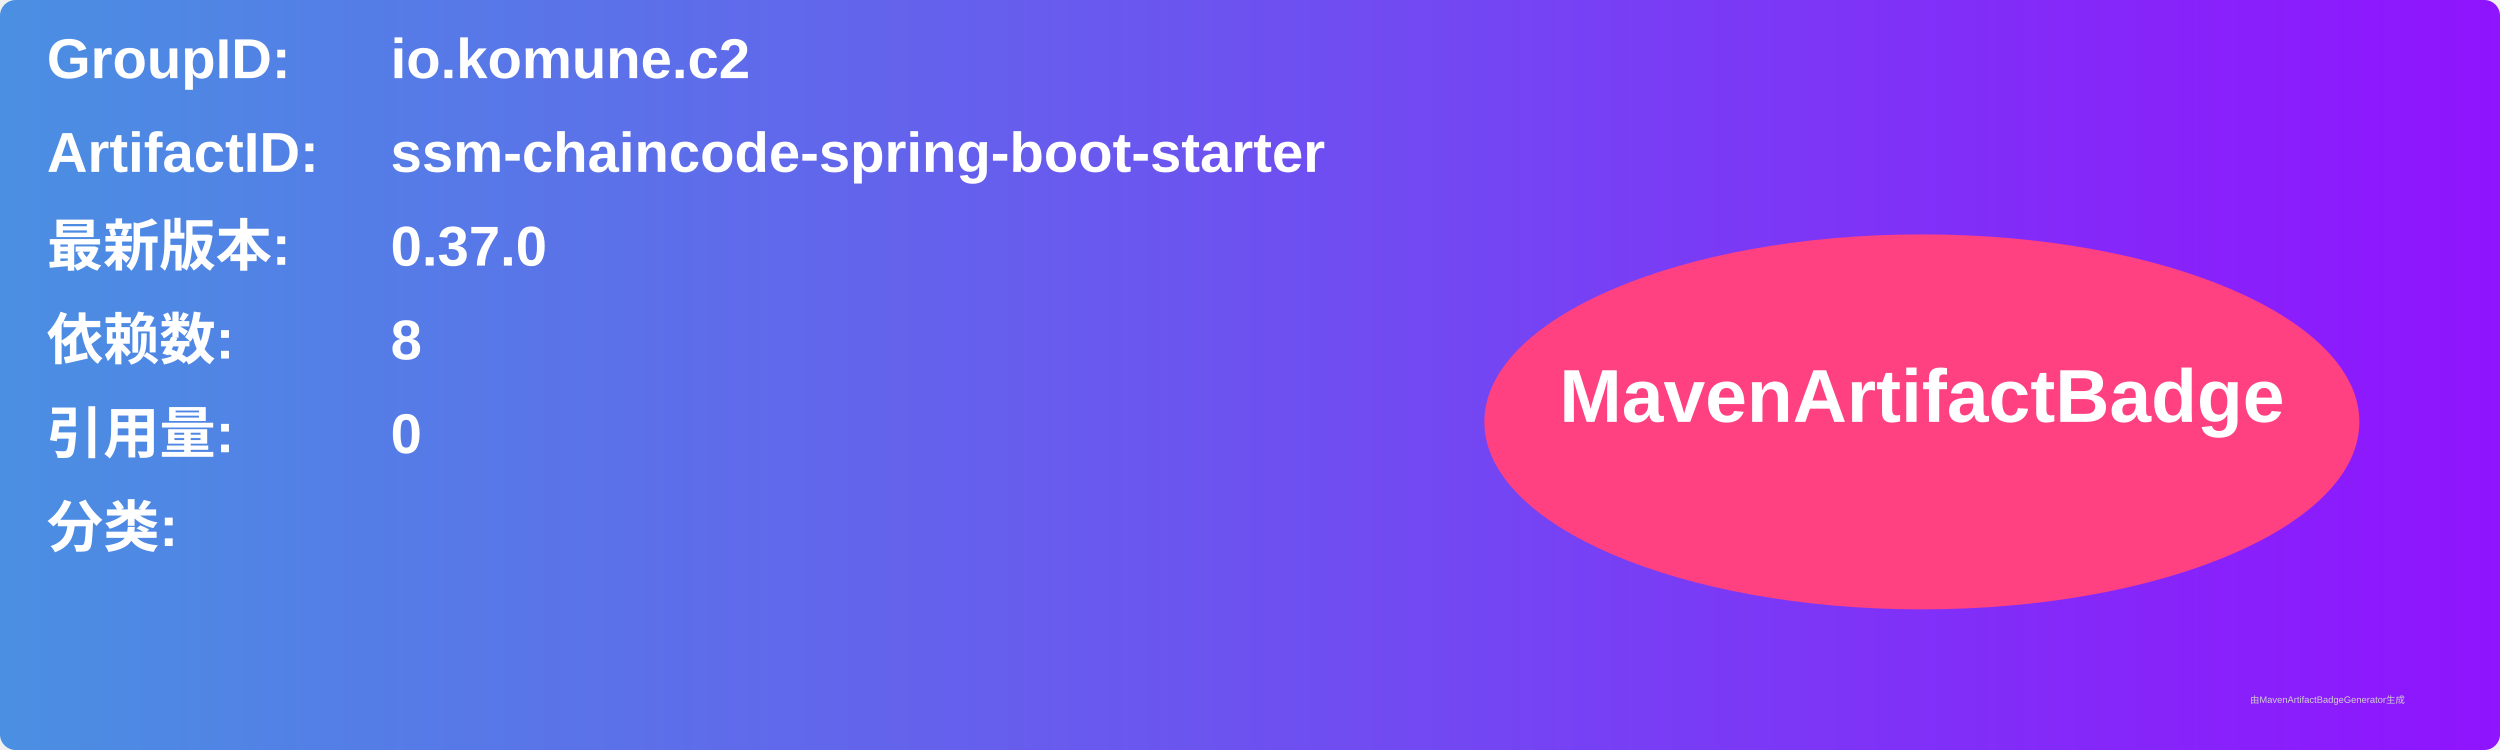
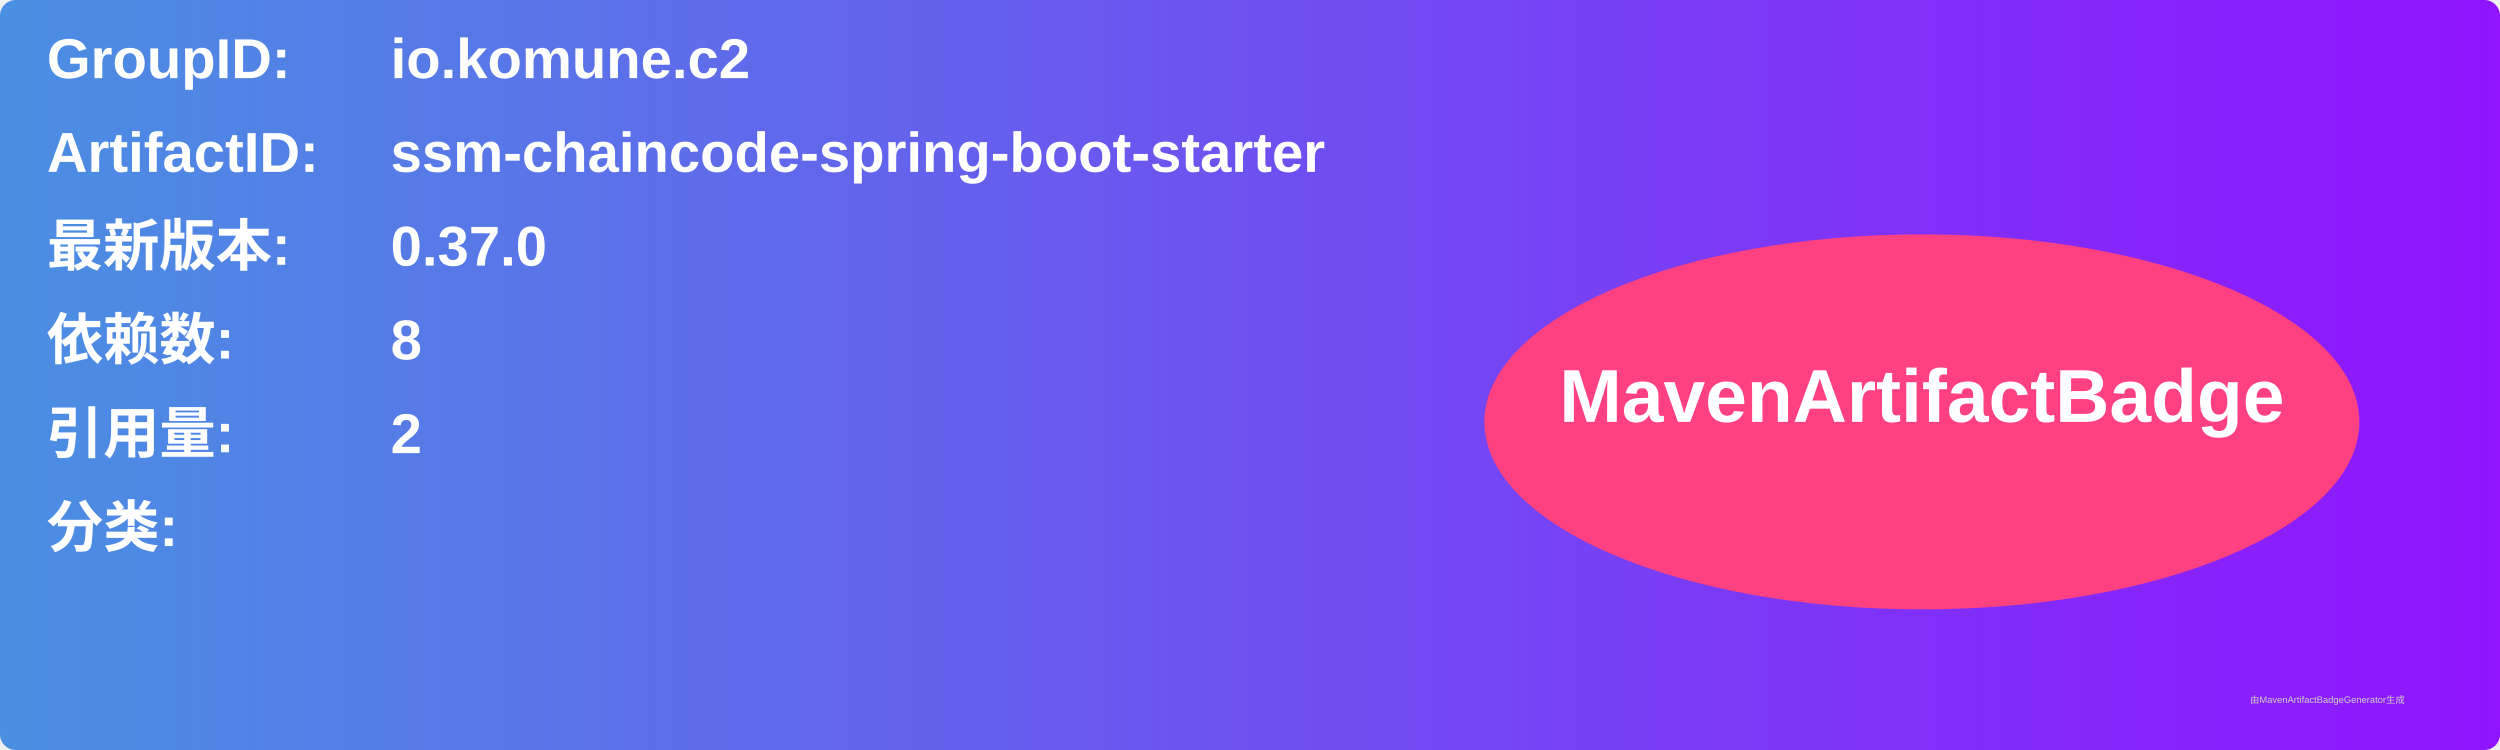
<svg xmlns="http://www.w3.org/2000/svg" width="800" height="240" viewBox="0 0 800 240">
  <linearGradient id="grad" x1="0%" y1="0%" x2="100%" y2="0%">
    <stop offset="0%" stop-color="#4a90e2" />
    <stop offset="100%" stop-color="#9013fe" />
  </linearGradient>
  <rect width="100%" height="100%" rx="5" ry="5" fill="url(#grad)" />
  <g transform="translate(15, 15)">
    <text x="0" y="10" font-family="Arial" font-size="18" fill="white" font-weight="bold" width="260">GroupID:</text>
    <text x="110" y="10" font-family="Arial" font-size="18" fill="white" font-weight="bold" width="460">io.komune.c2</text>
    <text x="0" y="40" font-family="Arial" font-size="18" fill="white" font-weight="bold" width="260">ArtifactID:</text>
    <text x="110" y="40" font-family="Arial" font-size="18" fill="white" font-weight="bold" width="460">ssm-chaincode-spring-boot-starter</text>
    <text x="0" y="70" font-family="Arial" font-size="18" fill="white" font-weight="bold">最新版本:</text>
    <text x="110" y="70" font-family="Arial" font-size="18" fill="white" font-weight="bold">
      <tspan font-weight="bold">0.37.0</tspan>
    </text>
    <text x="0" y="100" font-family="Arial" font-size="18" fill="white" font-weight="bold">依赖数: </text>
    <text x="110" y="100" font-family="Arial" font-size="18" fill="white">
      <tspan font-weight="bold">8</tspan>
    </text>
    <text x="0" y="130" font-family="Arial" font-size="18" fill="white" font-weight="bold">引用量: </text>
    <text x="110" y="130" font-family="Arial" font-size="18" fill="white">
-       <tspan font-weight="bold">0</tspan>
+       <tspan font-weight="bold">2</tspan>
    </text>
    <text x="0" y="160" font-family="Arial" font-size="18" fill="white" font-weight="bold">分类:</text>
    <text x="10" y="190" font-family="Arial" font-size="10" fill="white">
      <tspan font-weight="bold" />
    </text>
    <ellipse cx="600" cy="120" rx="140" ry="60" fill="#ff4081" />
    <text x="600" y="120" text-anchor="middle" font-family="Arial" font-size="24" fill="white" font-weight="bold">MavenArtifactBadge</text>
  </g>
  <text x="720" y="225" font-family="Arial" font-size="3" fill="#d0d0d0">由MavenArtifactBadgeGenerator生成</text>
</svg>
